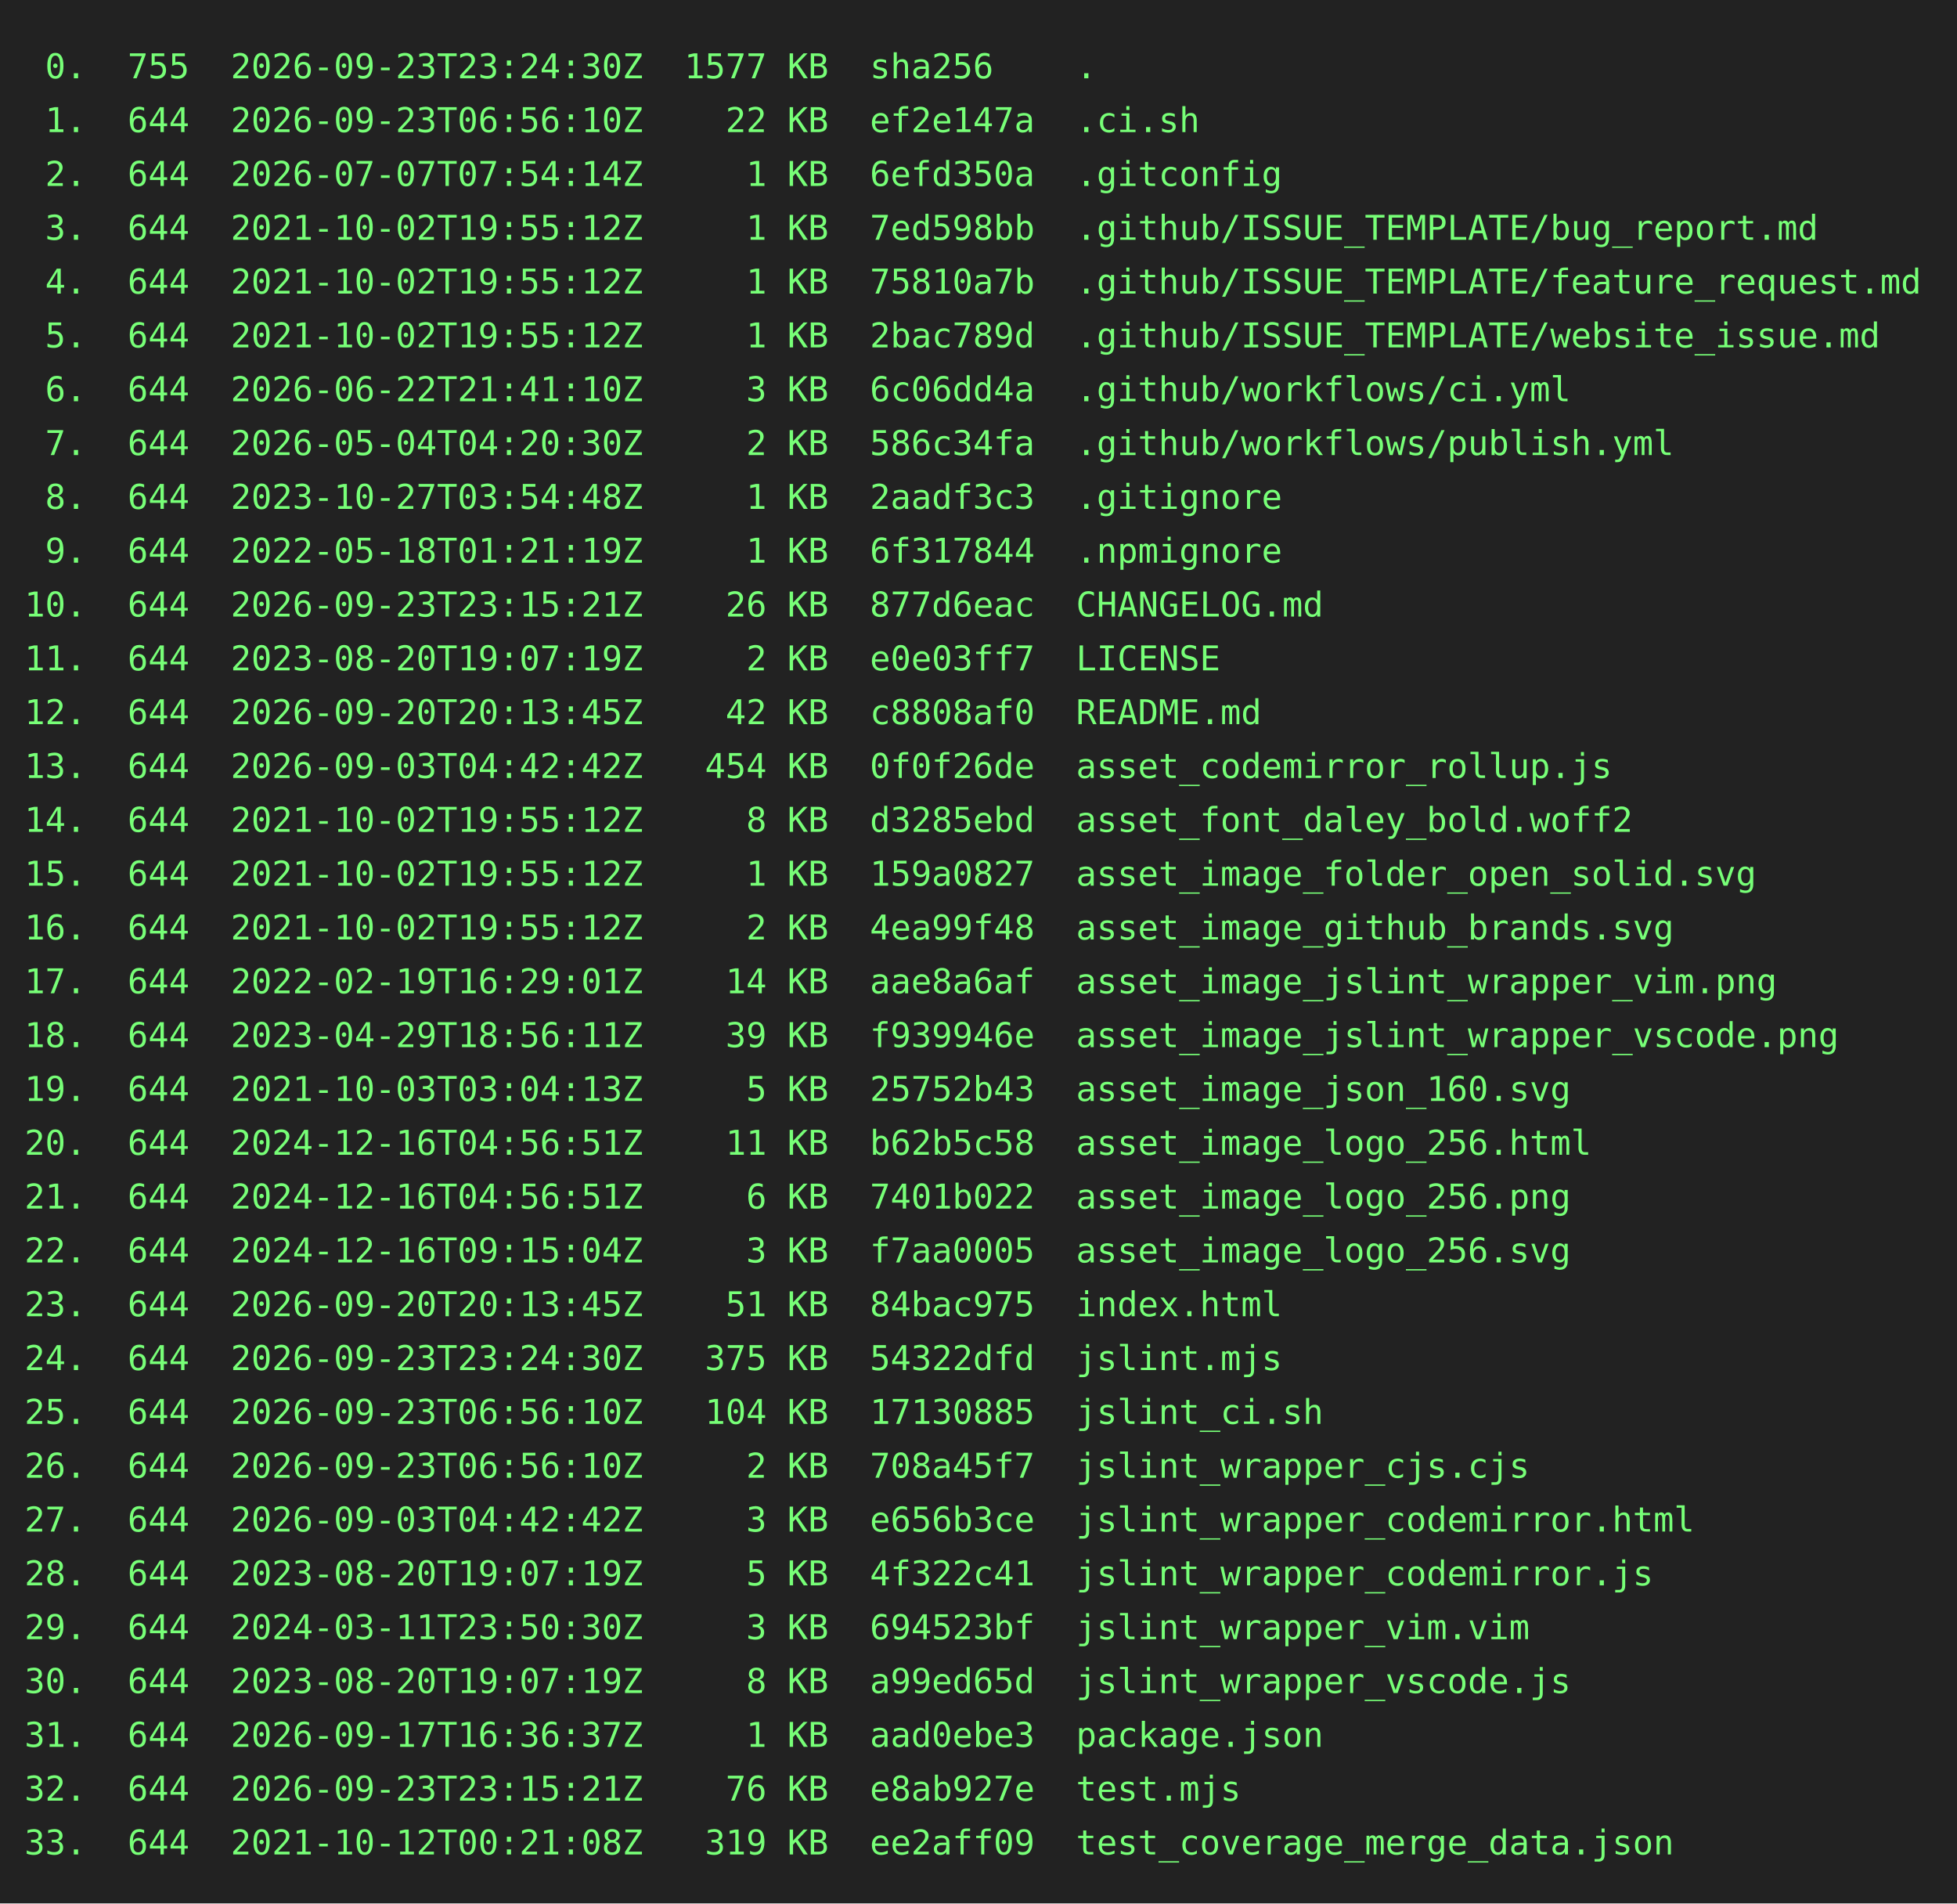
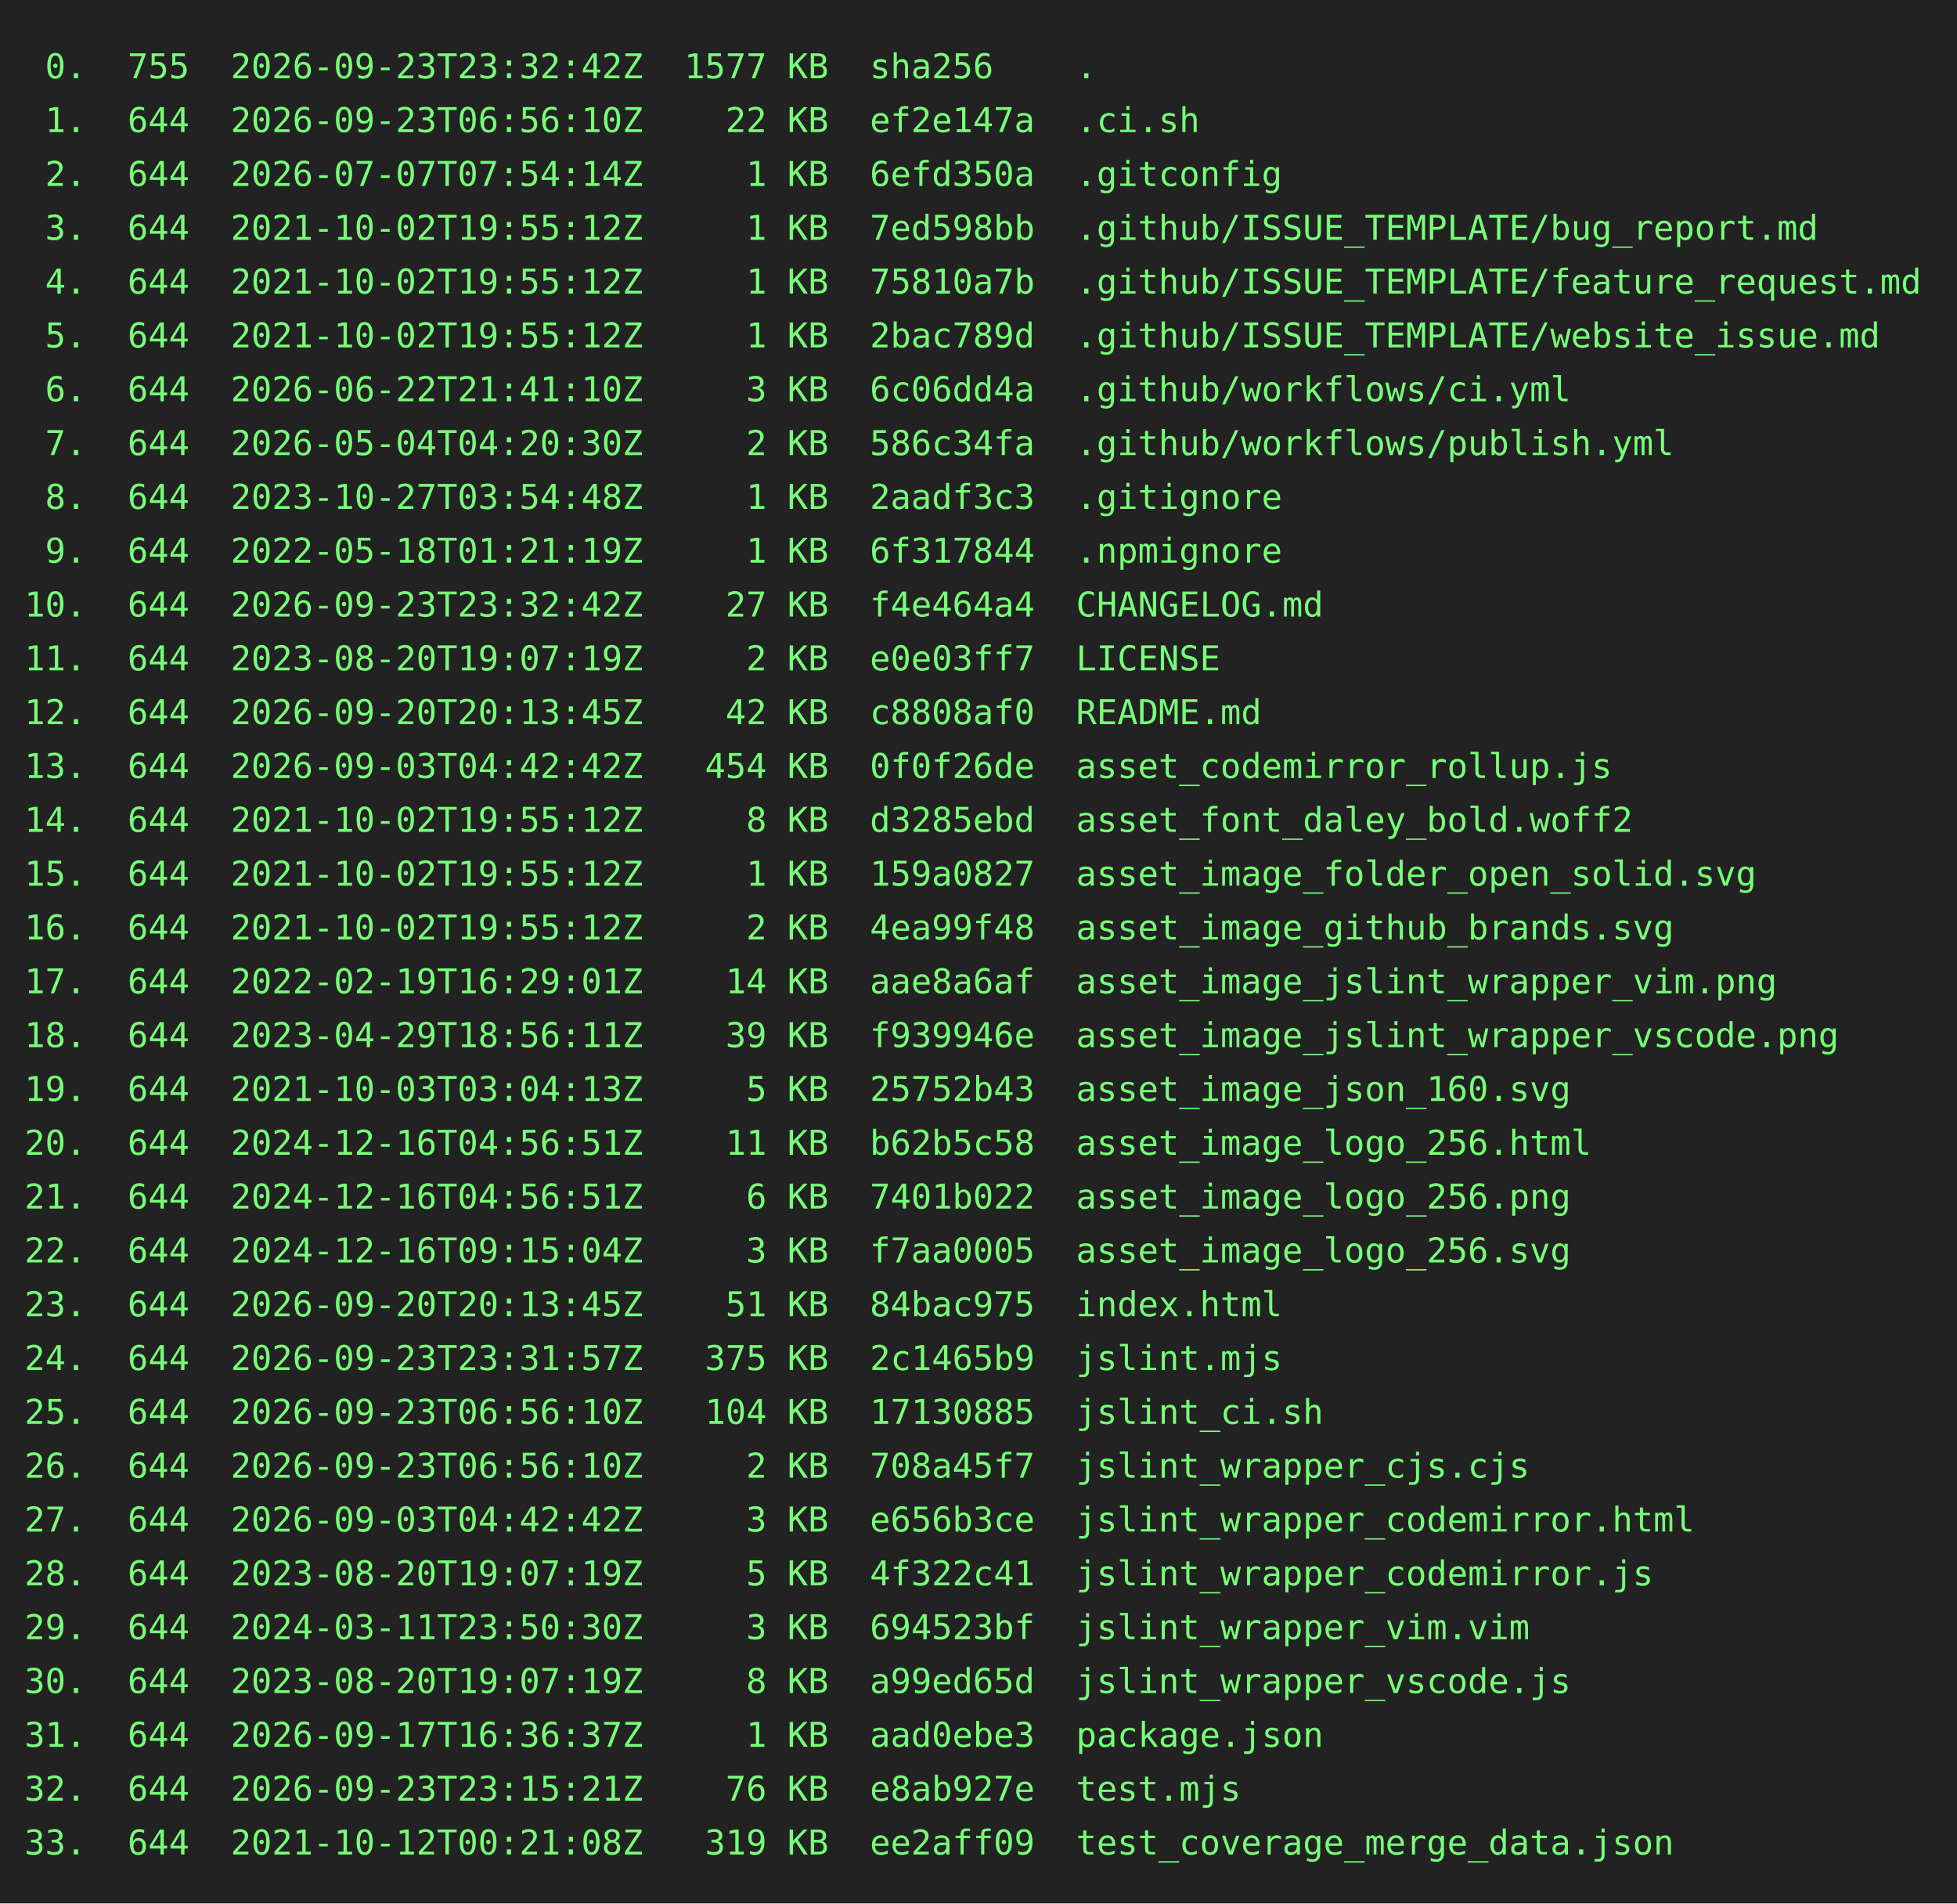
<svg xmlns="http://www.w3.org/2000/svg" height="778" width="800">
  <rect height="778" fill="#222" width="800" />
  <text fill="#7f7" font-family="consolas, menlo, monospace" font-size="14" xml:space="preserve">
-     <tspan lengthAdjust="spacingAndGlyphs" textLength="768" x="10" y="32"> 0.  755  2026-09-23T23:24:30Z  1577 KB  sha256    .                                             </tspan>
+     <tspan lengthAdjust="spacingAndGlyphs" textLength="768" x="10" y="32"> 0.  755  2026-09-23T23:32:42Z  1577 KB  sha256    .                                             </tspan>
    <tspan lengthAdjust="spacingAndGlyphs" textLength="768" x="10" y="54"> 1.  644  2026-09-23T06:56:10Z    22 KB  ef2e147a  .ci.sh                                        </tspan>
    <tspan lengthAdjust="spacingAndGlyphs" textLength="768" x="10" y="76"> 2.  644  2026-07-07T07:54:14Z     1 KB  6efd350a  .gitconfig                                    </tspan>
    <tspan lengthAdjust="spacingAndGlyphs" textLength="768" x="10" y="98"> 3.  644  2021-10-02T19:55:12Z     1 KB  7ed598bb  .github/ISSUE_TEMPLATE/bug_report.md          </tspan>
    <tspan lengthAdjust="spacingAndGlyphs" textLength="768" x="10" y="120"> 4.  644  2021-10-02T19:55:12Z     1 KB  75810a7b  .github/ISSUE_TEMPLATE/feature_request.md     </tspan>
    <tspan lengthAdjust="spacingAndGlyphs" textLength="768" x="10" y="142"> 5.  644  2021-10-02T19:55:12Z     1 KB  2bac789d  .github/ISSUE_TEMPLATE/website_issue.md       </tspan>
    <tspan lengthAdjust="spacingAndGlyphs" textLength="768" x="10" y="164"> 6.  644  2026-06-22T21:41:10Z     3 KB  6c06dd4a  .github/workflows/ci.yml                      </tspan>
    <tspan lengthAdjust="spacingAndGlyphs" textLength="768" x="10" y="186"> 7.  644  2026-05-04T04:20:30Z     2 KB  586c34fa  .github/workflows/publish.yml                 </tspan>
    <tspan lengthAdjust="spacingAndGlyphs" textLength="768" x="10" y="208"> 8.  644  2023-10-27T03:54:48Z     1 KB  2aadf3c3  .gitignore                                    </tspan>
    <tspan lengthAdjust="spacingAndGlyphs" textLength="768" x="10" y="230"> 9.  644  2022-05-18T01:21:19Z     1 KB  6f317844  .npmignore                                    </tspan>
-     <tspan lengthAdjust="spacingAndGlyphs" textLength="768" x="10" y="252">10.  644  2026-09-23T23:15:21Z    26 KB  877d6eac  CHANGELOG.md                                  </tspan>
+     <tspan lengthAdjust="spacingAndGlyphs" textLength="768" x="10" y="252">10.  644  2026-09-23T23:32:42Z    27 KB  f4e464a4  CHANGELOG.md                                  </tspan>
    <tspan lengthAdjust="spacingAndGlyphs" textLength="768" x="10" y="274">11.  644  2023-08-20T19:07:19Z     2 KB  e0e03ff7  LICENSE                                       </tspan>
    <tspan lengthAdjust="spacingAndGlyphs" textLength="768" x="10" y="296">12.  644  2026-09-20T20:13:45Z    42 KB  c8808af0  README.md                                     </tspan>
    <tspan lengthAdjust="spacingAndGlyphs" textLength="768" x="10" y="318">13.  644  2026-09-03T04:42:42Z   454 KB  0f0f26de  asset_codemirror_rollup.js                    </tspan>
    <tspan lengthAdjust="spacingAndGlyphs" textLength="768" x="10" y="340">14.  644  2021-10-02T19:55:12Z     8 KB  d3285ebd  asset_font_daley_bold.woff2                   </tspan>
    <tspan lengthAdjust="spacingAndGlyphs" textLength="768" x="10" y="362">15.  644  2021-10-02T19:55:12Z     1 KB  159a0827  asset_image_folder_open_solid.svg             </tspan>
    <tspan lengthAdjust="spacingAndGlyphs" textLength="768" x="10" y="384">16.  644  2021-10-02T19:55:12Z     2 KB  4ea99f48  asset_image_github_brands.svg                 </tspan>
    <tspan lengthAdjust="spacingAndGlyphs" textLength="768" x="10" y="406">17.  644  2022-02-19T16:29:01Z    14 KB  aae8a6af  asset_image_jslint_wrapper_vim.png            </tspan>
    <tspan lengthAdjust="spacingAndGlyphs" textLength="768" x="10" y="428">18.  644  2023-04-29T18:56:11Z    39 KB  f939946e  asset_image_jslint_wrapper_vscode.png         </tspan>
    <tspan lengthAdjust="spacingAndGlyphs" textLength="768" x="10" y="450">19.  644  2021-10-03T03:04:13Z     5 KB  25752b43  asset_image_json_160.svg                      </tspan>
    <tspan lengthAdjust="spacingAndGlyphs" textLength="768" x="10" y="472">20.  644  2024-12-16T04:56:51Z    11 KB  b62b5c58  asset_image_logo_256.html                     </tspan>
    <tspan lengthAdjust="spacingAndGlyphs" textLength="768" x="10" y="494">21.  644  2024-12-16T04:56:51Z     6 KB  7401b022  asset_image_logo_256.png                      </tspan>
    <tspan lengthAdjust="spacingAndGlyphs" textLength="768" x="10" y="516">22.  644  2024-12-16T09:15:04Z     3 KB  f7aa0005  asset_image_logo_256.svg                      </tspan>
    <tspan lengthAdjust="spacingAndGlyphs" textLength="768" x="10" y="538">23.  644  2026-09-20T20:13:45Z    51 KB  84bac975  index.html                                    </tspan>
-     <tspan lengthAdjust="spacingAndGlyphs" textLength="768" x="10" y="560">24.  644  2026-09-23T23:24:30Z   375 KB  54322dfd  jslint.mjs                                    </tspan>
+     <tspan lengthAdjust="spacingAndGlyphs" textLength="768" x="10" y="560">24.  644  2026-09-23T23:31:57Z   375 KB  2c1465b9  jslint.mjs                                    </tspan>
    <tspan lengthAdjust="spacingAndGlyphs" textLength="768" x="10" y="582">25.  644  2026-09-23T06:56:10Z   104 KB  17130885  jslint_ci.sh                                  </tspan>
    <tspan lengthAdjust="spacingAndGlyphs" textLength="768" x="10" y="604">26.  644  2026-09-23T06:56:10Z     2 KB  708a45f7  jslint_wrapper_cjs.cjs                        </tspan>
    <tspan lengthAdjust="spacingAndGlyphs" textLength="768" x="10" y="626">27.  644  2026-09-03T04:42:42Z     3 KB  e656b3ce  jslint_wrapper_codemirror.html                </tspan>
    <tspan lengthAdjust="spacingAndGlyphs" textLength="768" x="10" y="648">28.  644  2023-08-20T19:07:19Z     5 KB  4f322c41  jslint_wrapper_codemirror.js                  </tspan>
    <tspan lengthAdjust="spacingAndGlyphs" textLength="768" x="10" y="670">29.  644  2024-03-11T23:50:30Z     3 KB  694523bf  jslint_wrapper_vim.vim                        </tspan>
    <tspan lengthAdjust="spacingAndGlyphs" textLength="768" x="10" y="692">30.  644  2023-08-20T19:07:19Z     8 KB  a99ed65d  jslint_wrapper_vscode.js                      </tspan>
    <tspan lengthAdjust="spacingAndGlyphs" textLength="768" x="10" y="714">31.  644  2026-09-17T16:36:37Z     1 KB  aad0ebe3  package.json                                  </tspan>
    <tspan lengthAdjust="spacingAndGlyphs" textLength="768" x="10" y="736">32.  644  2026-09-23T23:15:21Z    76 KB  e8ab927e  test.mjs                                      </tspan>
    <tspan lengthAdjust="spacingAndGlyphs" textLength="768" x="10" y="758">33.  644  2021-10-12T00:21:08Z   319 KB  ee2aff09  test_coverage_merge_data.json                 </tspan>
  </text>
</svg>
